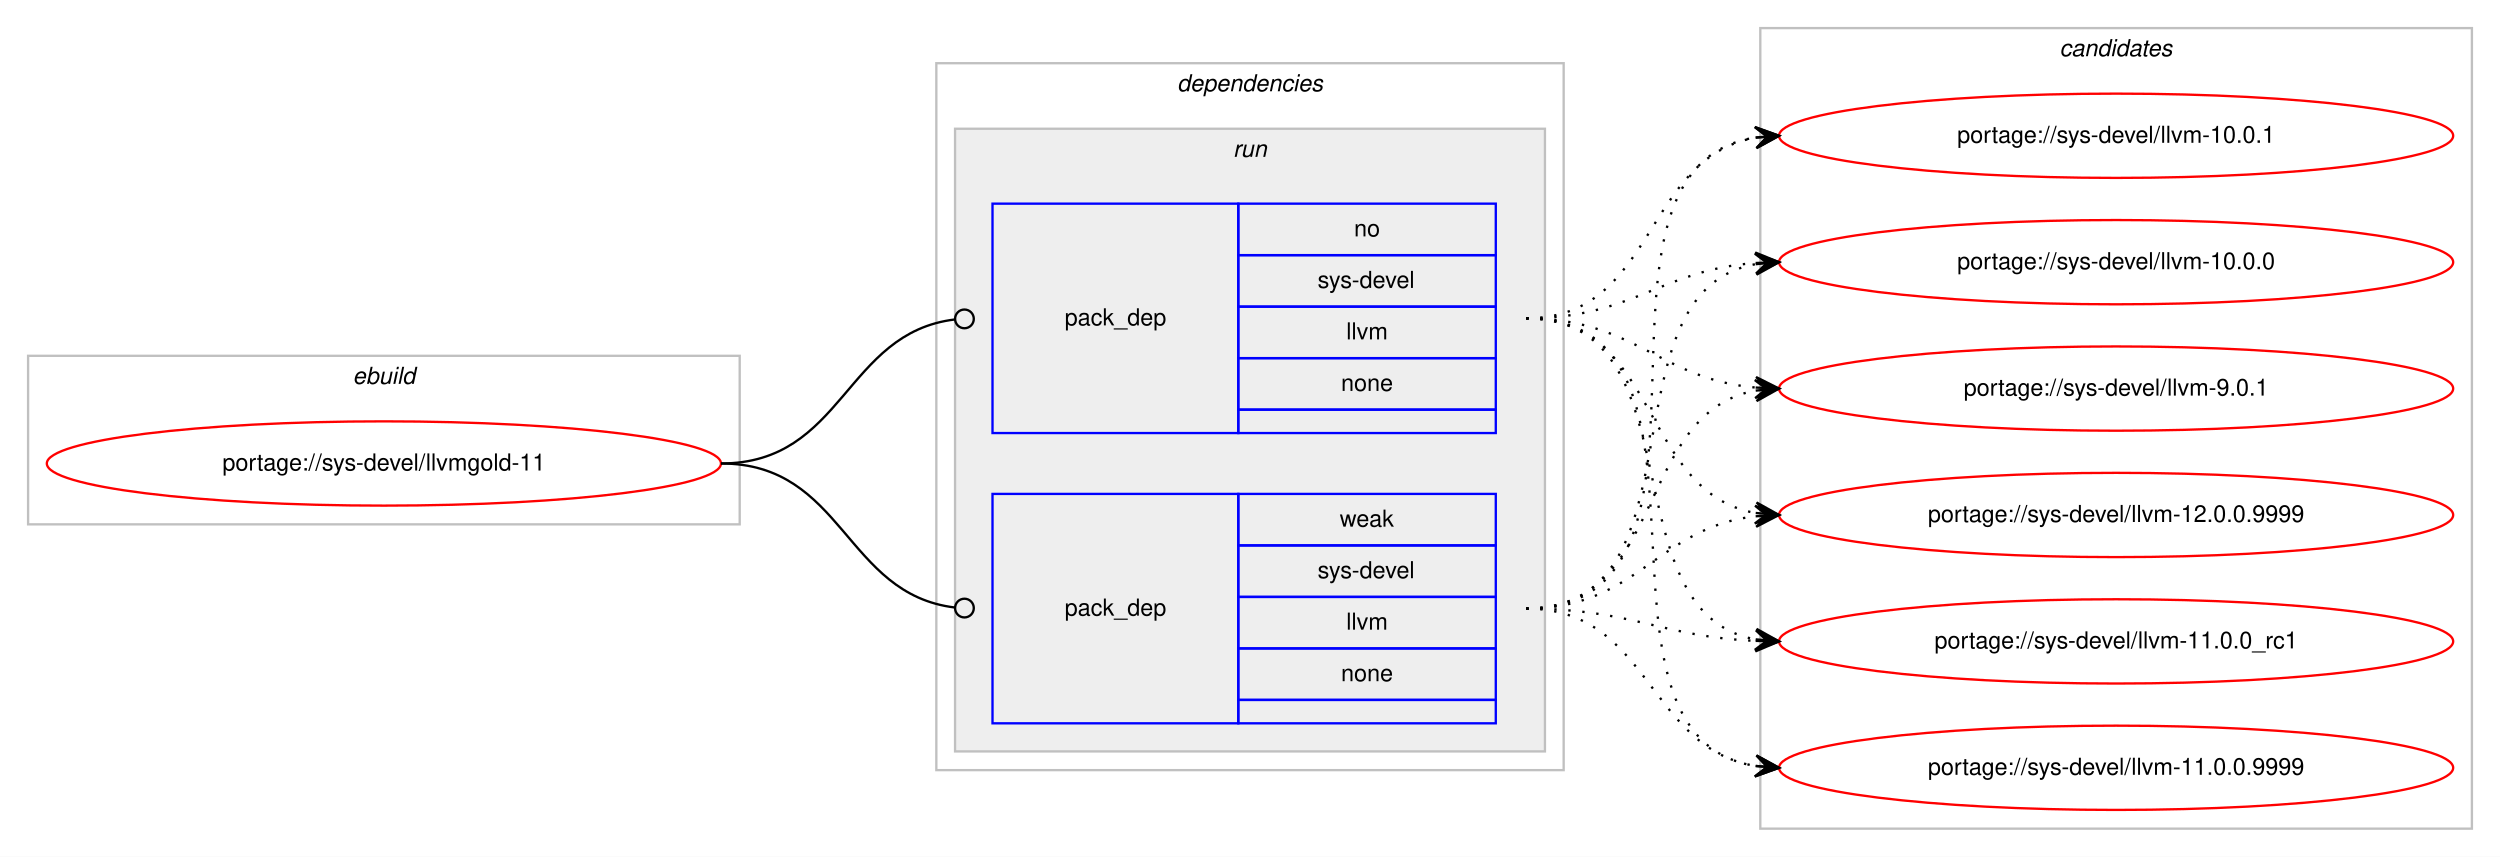
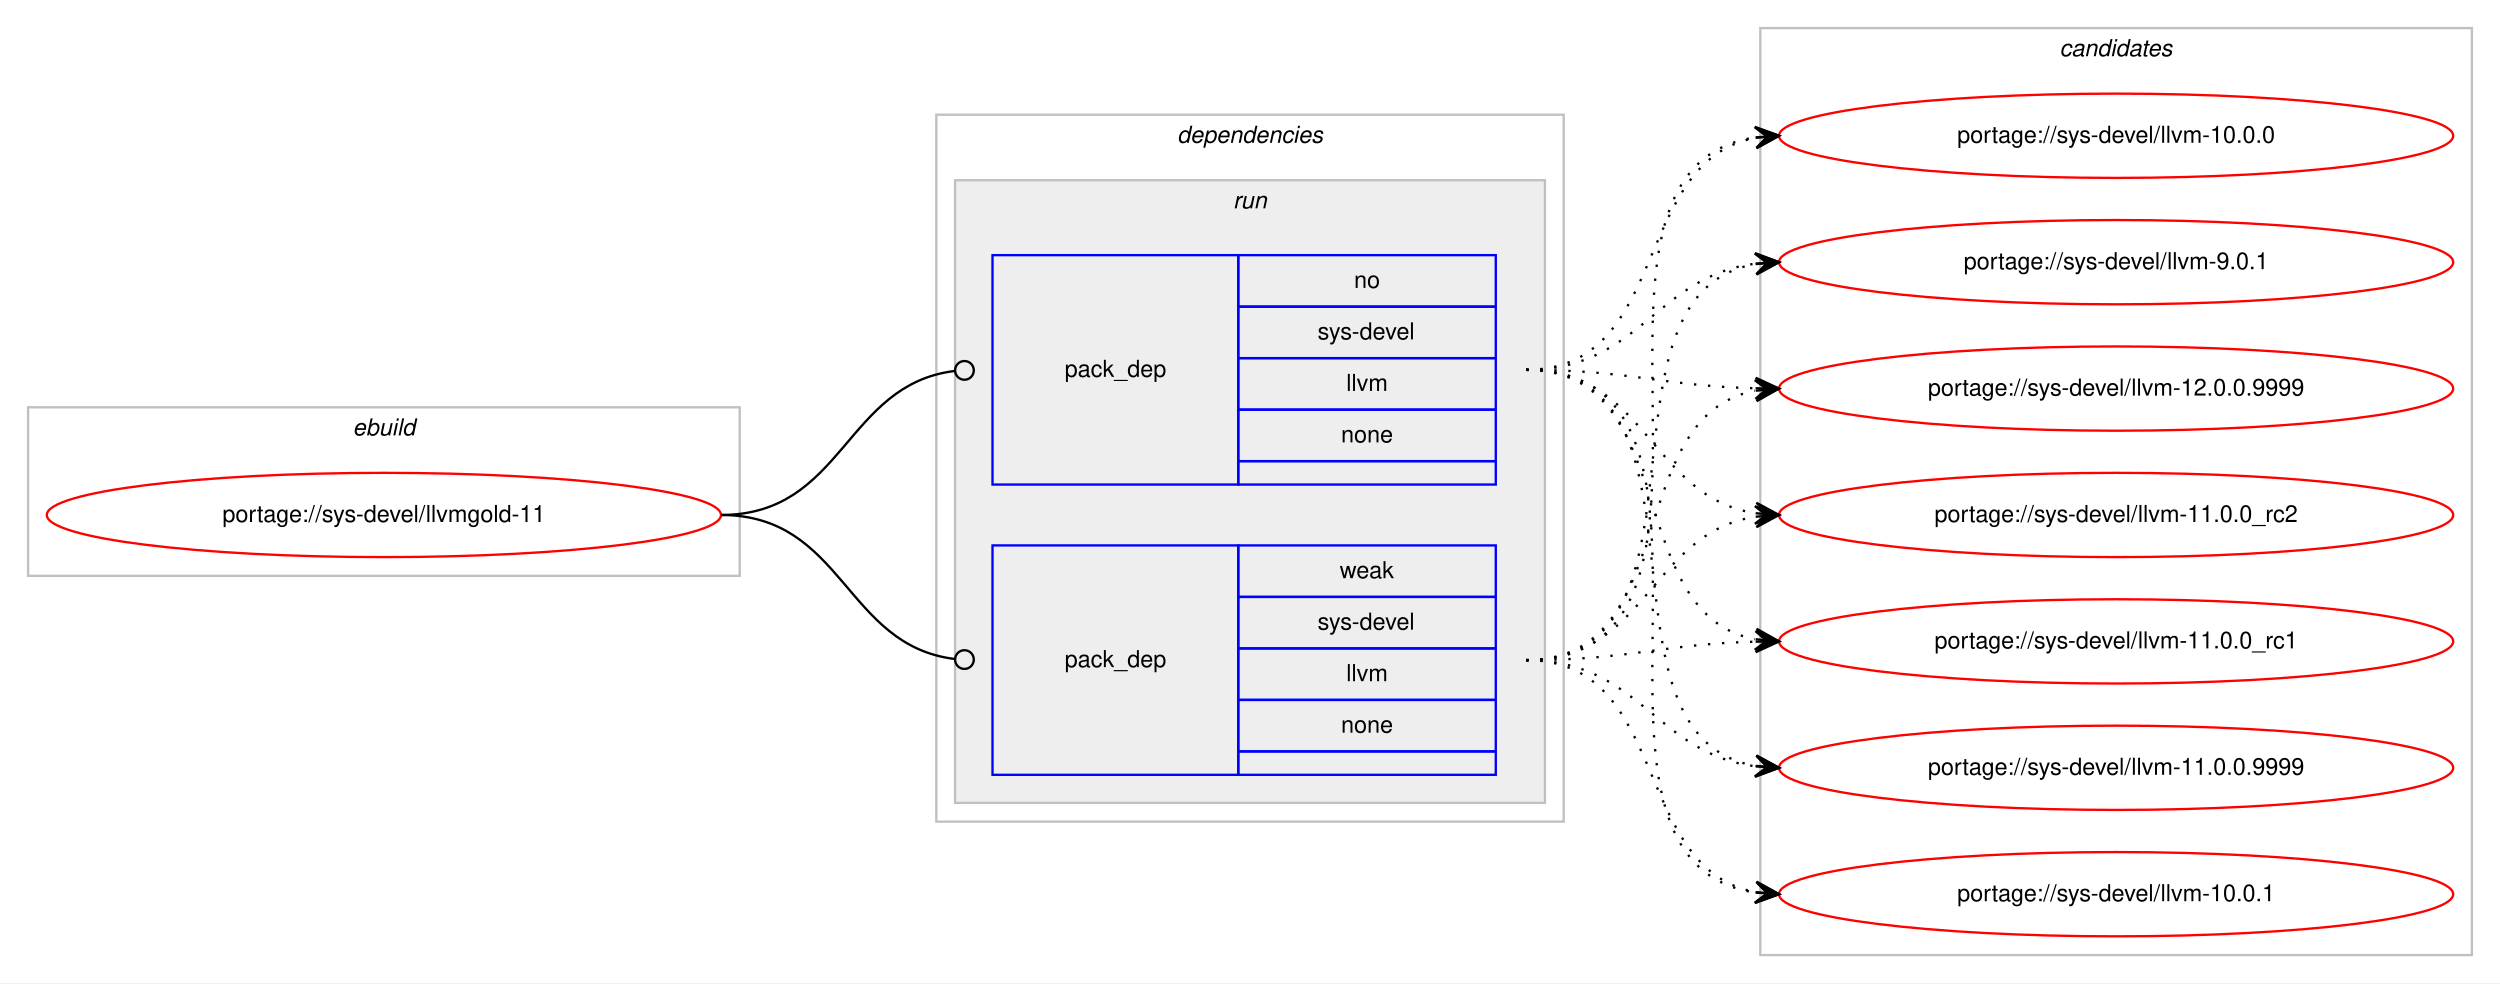
- <svg xmlns="http://www.w3.org/2000/svg" xmlns:xlink="http://www.w3.org/1999/xlink" width="1068pt" height="366pt" viewBox="0.00 0.00 1068.00 366.00">
-   <g id="graph0" class="graph" transform="scale(1 1) rotate(0) translate(4 362)">
-     <polygon fill="#ffffff" stroke="transparent" points="-4,4 -4,-362 1064,-362 1064,4 -4,4" />
+ <svg xmlns="http://www.w3.org/2000/svg" xmlns:xlink="http://www.w3.org/1999/xlink" width="1068pt" height="420pt" viewBox="0.00 0.00 1068.00 420.00">
+   <g id="graph0" class="graph" transform="scale(1 1) rotate(0) translate(4 416)">
+     <polygon fill="#ffffff" stroke="transparent" points="-4,4 -4,-416 1064,-416 1064,4 -4,4" />
    <g id="clust1" class="cluster">
-       <polygon fill="none" stroke="#c0c0c0" points="8,-138 8,-210 312,-210 312,-138 8,-138" />
-       <text text-anchor="start" x="146.663" y="-198" font-family="Helvetica,sans-Serif" font-style="italic" font-size="10.00" fill="#000000">ebuild</text>
+       <polygon fill="none" stroke="#c0c0c0" points="8,-170 8,-242 312,-242 312,-170 8,-170" />
+       <text text-anchor="start" x="146.663" y="-230" font-family="Helvetica,sans-Serif" font-style="italic" font-size="10.00" fill="#000000">ebuild</text>
    </g>
    <g id="clust2" class="cluster">
-       <polygon fill="none" stroke="#c0c0c0" points="396,-33 396,-335 664,-335 664,-33 396,-33" />
-       <text text-anchor="start" x="498.875" y="-323" font-family="Helvetica,sans-Serif" font-style="italic" font-size="10.00" fill="#000000">dependencies</text>
+       <polygon fill="none" stroke="#c0c0c0" points="396,-65 396,-367 664,-367 664,-65 396,-65" />
+       <text text-anchor="start" x="498.875" y="-355" font-family="Helvetica,sans-Serif" font-style="italic" font-size="10.00" fill="#000000">dependencies</text>
    </g>
    <g id="clust5" class="cluster">
-       <polygon fill="#eeeeee" stroke="#c0c0c0" points="404,-41 404,-307 656,-307 656,-41 404,-41" />
-       <text text-anchor="start" x="522.777" y="-295" font-family="Helvetica,sans-Serif" font-style="italic" font-size="10.00" fill="#000000">run</text>
+       <polygon fill="#eeeeee" stroke="#c0c0c0" points="404,-73 404,-339 656,-339 656,-73 404,-73" />
+       <text text-anchor="start" x="522.777" y="-327" font-family="Helvetica,sans-Serif" font-style="italic" font-size="10.00" fill="#000000">run</text>
    </g>
    <g id="clust8" class="cluster">
-       <polygon fill="none" stroke="#c0c0c0" points="748,-8 748,-350 1052,-350 1052,-8 748,-8" />
-       <text text-anchor="start" x="875.824" y="-338" font-family="Helvetica,sans-Serif" font-style="italic" font-size="10.00" fill="#000000">candidates</text>
+       <polygon fill="none" stroke="#c0c0c0" points="748,-8 748,-404 1052,-404 1052,-8 748,-8" />
+       <text text-anchor="start" x="875.824" y="-392" font-family="Helvetica,sans-Serif" font-style="italic" font-size="10.00" fill="#000000">candidates</text>
    </g>
    <g id="node1" class="node">
      <g id="a_node1">
        <a xlink:href="../sys-devel/llvmgold-11.svg" xlink:title="portage://sys-devel/llvmgold-11">
-           <ellipse fill="none" stroke="#ff0000" cx="160" cy="-164" rx="144" ry="18" />
-           <text text-anchor="middle" x="160" y="-161" font-family="Helvetica,sans-Serif" font-size="10.00" fill="#000000">portage://sys-devel/llvmgold-11</text>
+           <ellipse fill="none" stroke="#ff0000" cx="160" cy="-196" rx="144" ry="18" />
+           <text text-anchor="middle" x="160" y="-193" font-family="Helvetica,sans-Serif" font-size="10.00" fill="#000000">portage://sys-devel/llvmgold-11</text>
        </a>
      </g>
    </g>
    <g id="node2" class="node">
-       <polygon fill="none" stroke="#0000ff" points="420,-177 420,-275 525,-275 525,-177 420,-177" />
-       <text text-anchor="start" x="450.823" y="-223" font-family="Helvetica,sans-Serif" font-size="10.00" fill="#000000">pack_dep</text>
-       <polygon fill="none" stroke="#0000ff" points="525,-253 525,-275 635,-275 635,-253 525,-253" />
-       <text text-anchor="start" x="574.441" y="-261" font-family="Helvetica,sans-Serif" font-size="10.00" fill="#000000">no</text>
-       <polygon fill="none" stroke="#0000ff" points="525,-231 525,-253 635,-253 635,-231 525,-231" />
-       <text text-anchor="start" x="558.888" y="-239" font-family="Helvetica,sans-Serif" font-size="10.00" fill="#000000">sys-devel</text>
-       <polygon fill="none" stroke="#0000ff" points="525,-209 525,-231 635,-231 635,-209 525,-209" />
-       <text text-anchor="start" x="571.116" y="-217" font-family="Helvetica,sans-Serif" font-size="10.00" fill="#000000">llvm</text>
-       <polygon fill="none" stroke="#0000ff" points="525,-187 525,-209 635,-209 635,-187 525,-187" />
-       <text text-anchor="start" x="568.882" y="-195" font-family="Helvetica,sans-Serif" font-size="10.00" fill="#000000">none</text>
-       <polygon fill="none" stroke="#0000ff" points="525,-177 525,-187 635,-187 635,-177 525,-177" />
+       <polygon fill="none" stroke="#0000ff" points="420,-209 420,-307 525,-307 525,-209 420,-209" />
+       <text text-anchor="start" x="450.823" y="-255" font-family="Helvetica,sans-Serif" font-size="10.00" fill="#000000">pack_dep</text>
+       <polygon fill="none" stroke="#0000ff" points="525,-285 525,-307 635,-307 635,-285 525,-285" />
+       <text text-anchor="start" x="574.441" y="-293" font-family="Helvetica,sans-Serif" font-size="10.00" fill="#000000">no</text>
+       <polygon fill="none" stroke="#0000ff" points="525,-263 525,-285 635,-285 635,-263 525,-263" />
+       <text text-anchor="start" x="558.888" y="-271" font-family="Helvetica,sans-Serif" font-size="10.00" fill="#000000">sys-devel</text>
+       <polygon fill="none" stroke="#0000ff" points="525,-241 525,-263 635,-263 635,-241 525,-241" />
+       <text text-anchor="start" x="571.116" y="-249" font-family="Helvetica,sans-Serif" font-size="10.00" fill="#000000">llvm</text>
+       <polygon fill="none" stroke="#0000ff" points="525,-219 525,-241 635,-241 635,-219 525,-219" />
+       <text text-anchor="start" x="568.882" y="-227" font-family="Helvetica,sans-Serif" font-size="10.00" fill="#000000">none</text>
+       <polygon fill="none" stroke="#0000ff" points="525,-209 525,-219 635,-219 635,-209 525,-209" />
    </g>
    <g id="edge1" class="edge">
-       <path fill="none" stroke="#000000" d="M304,-164C356.537,-164 356.777,-219.863 404.002,-225.537" />
-       <ellipse fill="none" stroke="#000000" cx="408.007" cy="-225.769" rx="4" ry="4" />
+       <path fill="none" stroke="#000000" d="M304,-196C356.537,-196 356.777,-251.863 404.002,-257.537" />
+       <ellipse fill="none" stroke="#000000" cx="408.007" cy="-257.769" rx="4" ry="4" />
    </g>
    <g id="node3" class="node">
-       <polygon fill="none" stroke="#0000ff" points="420,-53 420,-151 525,-151 525,-53 420,-53" />
-       <text text-anchor="start" x="450.823" y="-99" font-family="Helvetica,sans-Serif" font-size="10.00" fill="#000000">pack_dep</text>
-       <polygon fill="none" stroke="#0000ff" points="525,-129 525,-151 635,-151 635,-129 525,-129" />
-       <text text-anchor="start" x="568.332" y="-137" font-family="Helvetica,sans-Serif" font-size="10.00" fill="#000000">weak</text>
-       <polygon fill="none" stroke="#0000ff" points="525,-107 525,-129 635,-129 635,-107 525,-107" />
-       <text text-anchor="start" x="558.888" y="-115" font-family="Helvetica,sans-Serif" font-size="10.00" fill="#000000">sys-devel</text>
-       <polygon fill="none" stroke="#0000ff" points="525,-85 525,-107 635,-107 635,-85 525,-85" />
-       <text text-anchor="start" x="571.116" y="-93" font-family="Helvetica,sans-Serif" font-size="10.00" fill="#000000">llvm</text>
-       <polygon fill="none" stroke="#0000ff" points="525,-63 525,-85 635,-85 635,-63 525,-63" />
-       <text text-anchor="start" x="568.882" y="-71" font-family="Helvetica,sans-Serif" font-size="10.00" fill="#000000">none</text>
-       <polygon fill="none" stroke="#0000ff" points="525,-53 525,-63 635,-63 635,-53 525,-53" />
+       <polygon fill="none" stroke="#0000ff" points="420,-85 420,-183 525,-183 525,-85 420,-85" />
+       <text text-anchor="start" x="450.823" y="-131" font-family="Helvetica,sans-Serif" font-size="10.00" fill="#000000">pack_dep</text>
+       <polygon fill="none" stroke="#0000ff" points="525,-161 525,-183 635,-183 635,-161 525,-161" />
+       <text text-anchor="start" x="568.332" y="-169" font-family="Helvetica,sans-Serif" font-size="10.00" fill="#000000">weak</text>
+       <polygon fill="none" stroke="#0000ff" points="525,-139 525,-161 635,-161 635,-139 525,-139" />
+       <text text-anchor="start" x="558.888" y="-147" font-family="Helvetica,sans-Serif" font-size="10.00" fill="#000000">sys-devel</text>
+       <polygon fill="none" stroke="#0000ff" points="525,-117 525,-139 635,-139 635,-117 525,-117" />
+       <text text-anchor="start" x="571.116" y="-125" font-family="Helvetica,sans-Serif" font-size="10.00" fill="#000000">llvm</text>
+       <polygon fill="none" stroke="#0000ff" points="525,-95 525,-117 635,-117 635,-95 525,-95" />
+       <text text-anchor="start" x="568.882" y="-103" font-family="Helvetica,sans-Serif" font-size="10.00" fill="#000000">none</text>
+       <polygon fill="none" stroke="#0000ff" points="525,-85 525,-95 635,-95 635,-85 525,-85" />
    </g>
    <g id="edge2" class="edge">
-       <path fill="none" stroke="#000000" d="M304,-164C356.537,-164 356.777,-108.137 404.002,-102.463" />
-       <ellipse fill="none" stroke="#000000" cx="408.007" cy="-102.231" rx="4" ry="4" />
+       <path fill="none" stroke="#000000" d="M304,-196C356.537,-196 356.777,-140.137 404.002,-134.463" />
+       <ellipse fill="none" stroke="#000000" cx="408.007" cy="-134.231" rx="4" ry="4" />
    </g>
    <g id="node4" class="node">
      <g id="a_node4">
        <a xlink:href="../sys-devel/llvm-9.0.1.svg" xlink:title="portage://sys-devel/llvm-9.0.1">
-           <ellipse fill="none" stroke="#ff0000" cx="900" cy="-196" rx="144" ry="18" />
-           <text text-anchor="middle" x="900" y="-193" font-family="Helvetica,sans-Serif" font-size="10.00" fill="#000000">portage://sys-devel/llvm-9.0.1</text>
+           <ellipse fill="none" stroke="#ff0000" cx="900" cy="-304" rx="144" ry="18" />
+           <text text-anchor="middle" x="900" y="-301" font-family="Helvetica,sans-Serif" font-size="10.00" fill="#000000">portage://sys-devel/llvm-9.0.1</text>
        </a>
      </g>
    </g>
    <g id="edge3" class="edge">
-       <path fill="none" stroke="#000000" stroke-dasharray="1,5" d="M648,-226C694.217,-226 704.757,-200.179 745.818,-196.447" />
-       <polygon fill="#000000" stroke="#000000" points="756,-196 746.207,-200.935 751.005,-196.22 746.01,-196.439 746.01,-196.439 746.01,-196.439 751.005,-196.22 745.812,-191.943 756,-196 756,-196" />
+       <path fill="none" stroke="#000000" stroke-dasharray="1,5" d="M648,-258C696.606,-258 703.101,-297.926 745.95,-303.385" />
+       <polygon fill="#000000" stroke="#000000" points="756,-304 745.744,-307.88 751.009,-303.694 746.019,-303.389 746.019,-303.389 746.019,-303.389 751.009,-303.694 746.294,-298.897 756,-304 756,-304" />
    </g>
    <g id="node5" class="node">
      <g id="a_node5">
        <a xlink:href="../sys-devel/llvm-12.0.0.9999.svg" xlink:title="portage://sys-devel/llvm-12.0.0.9999">
-           <ellipse fill="none" stroke="#ff0000" cx="900" cy="-142" rx="144" ry="18" />
-           <text text-anchor="middle" x="900" y="-139" font-family="Helvetica,sans-Serif" font-size="10.00" fill="#000000">portage://sys-devel/llvm-12.0.0.9999</text>
+           <ellipse fill="none" stroke="#ff0000" cx="900" cy="-250" rx="144" ry="18" />
+           <text text-anchor="middle" x="900" y="-247" font-family="Helvetica,sans-Serif" font-size="10.00" fill="#000000">portage://sys-devel/llvm-12.0.0.9999</text>
        </a>
      </g>
    </g>
    <g id="edge4" class="edge">
-       <path fill="none" stroke="#000000" stroke-dasharray="1,5" d="M648,-226C705.128,-226 696.567,-151.864 745.74,-142.887" />
-       <polygon fill="#000000" stroke="#000000" points="756,-142 746.424,-147.344 751.019,-142.43 746.037,-142.861 746.037,-142.861 746.037,-142.861 751.019,-142.43 745.65,-138.378 756,-142 756,-142" />
+       <path fill="none" stroke="#000000" stroke-dasharray="1,5" d="M648,-258C692.559,-258 705.926,-251.143 745.855,-250.126" />
+       <polygon fill="#000000" stroke="#000000" points="756,-250 746.057,-254.624 751,-250.062 746.001,-250.124 746.001,-250.124 746.001,-250.124 751,-250.062 745.945,-245.624 756,-250 756,-250" />
    </g>
    <g id="node6" class="node">
      <g id="a_node6">
-         <a xlink:href="../sys-devel/llvm-11.0.0_rc1.svg" xlink:title="portage://sys-devel/llvm-11.0.0_rc1">
-           <ellipse fill="none" stroke="#ff0000" cx="900" cy="-88" rx="144" ry="18" />
-           <text text-anchor="middle" x="900" y="-85" font-family="Helvetica,sans-Serif" font-size="10.00" fill="#000000">portage://sys-devel/llvm-11.0.0_rc1</text>
+         <a xlink:href="../sys-devel/llvm-11.0.0_rc2.svg" xlink:title="portage://sys-devel/llvm-11.0.0_rc2">
+           <ellipse fill="none" stroke="#ff0000" cx="900" cy="-196" rx="144" ry="18" />
+           <text text-anchor="middle" x="900" y="-193" font-family="Helvetica,sans-Serif" font-size="10.00" fill="#000000">portage://sys-devel/llvm-11.0.0_rc2</text>
        </a>
      </g>
    </g>
    <g id="edge5" class="edge">
-       <path fill="none" stroke="#000000" stroke-dasharray="1,5" d="M648,-226C722.232,-226 682.319,-100.634 745.85,-88.881" />
-       <polygon fill="#000000" stroke="#000000" points="756,-88 746.427,-93.348 751.019,-88.433 746.038,-88.865 746.038,-88.865 746.038,-88.865 751.019,-88.433 745.648,-84.382 756,-88 756,-88" />
+       <path fill="none" stroke="#000000" stroke-dasharray="1,5" d="M648,-258C699.78,-258 700.759,-203.735 745.99,-196.739" />
+       <polygon fill="#000000" stroke="#000000" points="756,-196 746.359,-201.225 751.014,-196.368 746.027,-196.737 746.027,-196.737 746.027,-196.737 751.014,-196.368 745.696,-192.249 756,-196 756,-196" />
    </g>
    <g id="node7" class="node">
      <g id="a_node7">
-         <a xlink:href="../sys-devel/llvm-11.0.0.9999.svg" xlink:title="portage://sys-devel/llvm-11.0.0.9999">
-           <ellipse fill="none" stroke="#ff0000" cx="900" cy="-34" rx="144" ry="18" />
-           <text text-anchor="middle" x="900" y="-31" font-family="Helvetica,sans-Serif" font-size="10.00" fill="#000000">portage://sys-devel/llvm-11.0.0.9999</text>
+         <a xlink:href="../sys-devel/llvm-11.0.0_rc1.svg" xlink:title="portage://sys-devel/llvm-11.0.0_rc1">
+           <ellipse fill="none" stroke="#ff0000" cx="900" cy="-142" rx="144" ry="18" />
+           <text text-anchor="middle" x="900" y="-139" font-family="Helvetica,sans-Serif" font-size="10.00" fill="#000000">portage://sys-devel/llvm-11.0.0_rc1</text>
        </a>
      </g>
    </g>
    <g id="edge6" class="edge">
-       <path fill="none" stroke="#000000" stroke-dasharray="1,5" d="M648,-226C742.274,-226 664.355,-47.986 745.848,-34.774" />
-       <polygon fill="#000000" stroke="#000000" points="756,-34 746.371,-39.247 751.014,-34.38 746.029,-34.76 746.029,-34.76 746.029,-34.76 751.014,-34.38 745.687,-30.273 756,-34 756,-34" />
+       <path fill="none" stroke="#000000" stroke-dasharray="1,5" d="M648,-258C714.727,-258 688.74,-153.912 745.688,-142.934" />
+       <polygon fill="#000000" stroke="#000000" points="756,-142 746.447,-147.383 751.02,-142.451 746.041,-142.902 746.041,-142.902 746.041,-142.902 751.02,-142.451 745.635,-138.42 756,-142 756,-142" />
    </g>
    <g id="node8" class="node">
      <g id="a_node8">
-         <a xlink:href="../sys-devel/llvm-10.0.1.svg" xlink:title="portage://sys-devel/llvm-10.0.1">
-           <ellipse fill="none" stroke="#ff0000" cx="900" cy="-304" rx="144" ry="18" />
-           <text text-anchor="middle" x="900" y="-301" font-family="Helvetica,sans-Serif" font-size="10.00" fill="#000000">portage://sys-devel/llvm-10.0.1</text>
+         <a xlink:href="../sys-devel/llvm-11.0.0.9999.svg" xlink:title="portage://sys-devel/llvm-11.0.0.9999">
+           <ellipse fill="none" stroke="#ff0000" cx="900" cy="-88" rx="144" ry="18" />
+           <text text-anchor="middle" x="900" y="-85" font-family="Helvetica,sans-Serif" font-size="10.00" fill="#000000">portage://sys-devel/llvm-11.0.0.9999</text>
        </a>
      </g>
    </g>
    <g id="edge7" class="edge">
-       <path fill="none" stroke="#000000" stroke-dasharray="1,5" d="M648,-226C703.625,-226 697.797,-294.841 745.98,-303.177" />
-       <polygon fill="#000000" stroke="#000000" points="756,-304 745.665,-307.666 751.017,-303.591 746.034,-303.181 746.034,-303.181 746.034,-303.181 751.017,-303.591 746.402,-298.696 756,-304 756,-304" />
+       <path fill="none" stroke="#000000" stroke-dasharray="1,5" d="M648,-258C733.842,-258 672.043,-101.659 745.774,-88.835" />
+       <polygon fill="#000000" stroke="#000000" points="756,-88 746.399,-93.299 751.017,-88.407 746.033,-88.813 746.033,-88.813 746.033,-88.813 751.017,-88.407 745.667,-84.328 756,-88 756,-88" />
    </g>
    <g id="node9" class="node">
      <g id="a_node9">
-         <a xlink:href="../sys-devel/llvm-10.0.0.svg" xlink:title="portage://sys-devel/llvm-10.0.0">
-           <ellipse fill="none" stroke="#ff0000" cx="900" cy="-250" rx="144" ry="18" />
-           <text text-anchor="middle" x="900" y="-247" font-family="Helvetica,sans-Serif" font-size="10.00" fill="#000000">portage://sys-devel/llvm-10.0.0</text>
+         <a xlink:href="../sys-devel/llvm-10.0.1.svg" xlink:title="portage://sys-devel/llvm-10.0.1">
+           <ellipse fill="none" stroke="#ff0000" cx="900" cy="-34" rx="144" ry="18" />
+           <text text-anchor="middle" x="900" y="-31" font-family="Helvetica,sans-Serif" font-size="10.00" fill="#000000">portage://sys-devel/llvm-10.0.1</text>
        </a>
      </g>
    </g>
    <g id="edge8" class="edge">
-       <path fill="none" stroke="#000000" stroke-dasharray="1,5" d="M648,-226C693.617,-226 705.227,-246.657 745.929,-249.642" />
-       <polygon fill="#000000" stroke="#000000" points="756,-250 745.846,-254.142 751.003,-249.822 746.006,-249.645 746.006,-249.645 746.006,-249.645 751.003,-249.822 746.166,-245.148 756,-250 756,-250" />
+       <path fill="none" stroke="#000000" stroke-dasharray="1,5" d="M648,-258C754.961,-258 652.531,-48.205 745.996,-34.683" />
+       <polygon fill="#000000" stroke="#000000" points="756,-34 746.33,-39.171 751.012,-34.341 746.023,-34.681 746.023,-34.681 746.023,-34.681 751.012,-34.341 745.717,-30.192 756,-34 756,-34" />
+     </g>
+     <g id="node10" class="node">
+       <g id="a_node10">
+         <a xlink:href="../sys-devel/llvm-10.0.0.svg" xlink:title="portage://sys-devel/llvm-10.0.0">
+           <ellipse fill="none" stroke="#ff0000" cx="900" cy="-358" rx="144" ry="18" />
+           <text text-anchor="middle" x="900" y="-355" font-family="Helvetica,sans-Serif" font-size="10.00" fill="#000000">portage://sys-devel/llvm-10.0.0</text>
+         </a>
+       </g>
    </g>
    <g id="edge9" class="edge">
-       <path fill="none" stroke="#000000" stroke-dasharray="1,5" d="M648,-102C708.03,-102 694.282,-185.653 745.955,-195.13" />
-       <polygon fill="#000000" stroke="#000000" points="756,-196 745.649,-199.62 751.019,-195.568 746.037,-195.137 746.037,-195.137 746.037,-195.137 751.019,-195.568 746.426,-190.653 756,-196 756,-196" />
+       <path fill="none" stroke="#000000" stroke-dasharray="1,5" d="M648,-258C709.839,-258 692.817,-347.362 746.03,-357.135" />
+       <polygon fill="#000000" stroke="#000000" points="756,-358 745.649,-361.619 751.019,-357.568 746.037,-357.136 746.037,-357.136 746.037,-357.136 751.019,-357.568 746.426,-352.653 756,-358 756,-358" />
    </g>
    <g id="edge10" class="edge">
-       <path fill="none" stroke="#000000" stroke-dasharray="1,5" d="M648,-102C695.587,-102 703.797,-136.573 745.847,-141.435" />
-       <polygon fill="#000000" stroke="#000000" points="756,-142 745.765,-145.937 751.008,-141.722 746.015,-141.444 746.015,-141.444 746.015,-141.444 751.008,-141.722 746.266,-136.951 756,-142 756,-142" />
+       <path fill="none" stroke="#000000" stroke-dasharray="1,5" d="M648,-134C733.842,-134 672.043,-290.341 745.774,-303.166" />
+       <polygon fill="#000000" stroke="#000000" points="756,-304 745.667,-307.672 751.017,-303.593 746.033,-303.187 746.033,-303.187 746.033,-303.187 751.017,-303.593 746.399,-298.702 756,-304 756,-304" />
    </g>
    <g id="edge11" class="edge">
-       <path fill="none" stroke="#000000" stroke-dasharray="1,5" d="M648,-102C692.809,-102 705.731,-90.001 745.808,-88.22" />
-       <polygon fill="#000000" stroke="#000000" points="756,-88 746.099,-92.715 751.001,-88.108 746.002,-88.216 746.002,-88.216 746.002,-88.216 751.001,-88.108 745.905,-83.717 756,-88 756,-88" />
+       <path fill="none" stroke="#000000" stroke-dasharray="1,5" d="M648,-134C714.727,-134 688.74,-238.088 745.688,-249.066" />
+       <polygon fill="#000000" stroke="#000000" points="756,-250 745.635,-253.58 751.02,-249.549 746.041,-249.098 746.041,-249.098 746.041,-249.098 751.02,-249.549 746.447,-244.617 756,-250 756,-250" />
    </g>
    <g id="edge12" class="edge">
-       <path fill="none" stroke="#000000" stroke-dasharray="1,5" d="M648,-102C701.066,-102 699.721,-42.483 745.774,-34.811" />
-       <polygon fill="#000000" stroke="#000000" points="756,-34 746.387,-39.277 751.016,-34.395 746.031,-34.791 746.031,-34.791 746.031,-34.791 751.016,-34.395 745.676,-30.305 756,-34 756,-34" />
+       <path fill="none" stroke="#000000" stroke-dasharray="1,5" d="M648,-134C699.78,-134 700.759,-188.265 745.99,-195.261" />
+       <polygon fill="#000000" stroke="#000000" points="756,-196 745.696,-199.751 751.014,-195.632 746.027,-195.263 746.027,-195.263 746.027,-195.263 751.014,-195.632 746.359,-190.775 756,-196 756,-196" />
    </g>
    <g id="edge13" class="edge">
-       <path fill="none" stroke="#000000" stroke-dasharray="1,5" d="M648,-102C746.225,-102 660.674,-290.046 745.978,-303.269" />
-       <polygon fill="#000000" stroke="#000000" points="756,-304 745.699,-307.76 751.013,-303.636 746.027,-303.272 746.027,-303.272 746.027,-303.272 751.013,-303.636 746.354,-298.784 756,-304 756,-304" />
+       <path fill="none" stroke="#000000" stroke-dasharray="1,5" d="M648,-134C692.559,-134 705.926,-140.857 745.855,-141.874" />
+       <polygon fill="#000000" stroke="#000000" points="756,-142 745.945,-146.376 751,-141.938 746.001,-141.876 746.001,-141.876 746.001,-141.876 751,-141.938 746.057,-137.376 756,-142 756,-142" />
    </g>
    <g id="edge14" class="edge">
-       <path fill="none" stroke="#000000" stroke-dasharray="1,5" d="M648,-102C725.771,-102 679.225,-237.002 745.827,-249.131" />
-       <polygon fill="#000000" stroke="#000000" points="756,-250 745.653,-253.632 751.018,-249.574 746.036,-249.149 746.036,-249.149 746.036,-249.149 751.018,-249.574 746.419,-244.665 756,-250 756,-250" />
+       <path fill="none" stroke="#000000" stroke-dasharray="1,5" d="M648,-134C696.606,-134 703.101,-94.074 745.95,-88.615" />
+       <polygon fill="#000000" stroke="#000000" points="756,-88 746.294,-93.103 751.009,-88.306 746.019,-88.611 746.019,-88.611 746.019,-88.611 751.009,-88.306 745.744,-84.12 756,-88 756,-88" />
+     </g>
+     <g id="edge15" class="edge">
+       <path fill="none" stroke="#000000" stroke-dasharray="1,5" d="M648,-134C709.839,-134 692.817,-44.638 746.03,-34.864" />
+       <polygon fill="#000000" stroke="#000000" points="756,-34 746.426,-39.347 751.019,-34.432 746.037,-34.864 746.037,-34.864 746.037,-34.864 751.019,-34.432 745.649,-30.381 756,-34 756,-34" />
+     </g>
+     <g id="edge16" class="edge">
+       <path fill="none" stroke="#000000" stroke-dasharray="1,5" d="M648,-134C754.961,-134 652.531,-343.795 745.996,-357.317" />
+       <polygon fill="#000000" stroke="#000000" points="756,-358 745.717,-361.808 751.012,-357.659 746.023,-357.319 746.023,-357.319 746.023,-357.319 751.012,-357.659 746.33,-352.829 756,-358 756,-358" />
    </g>
  </g>
</svg>
